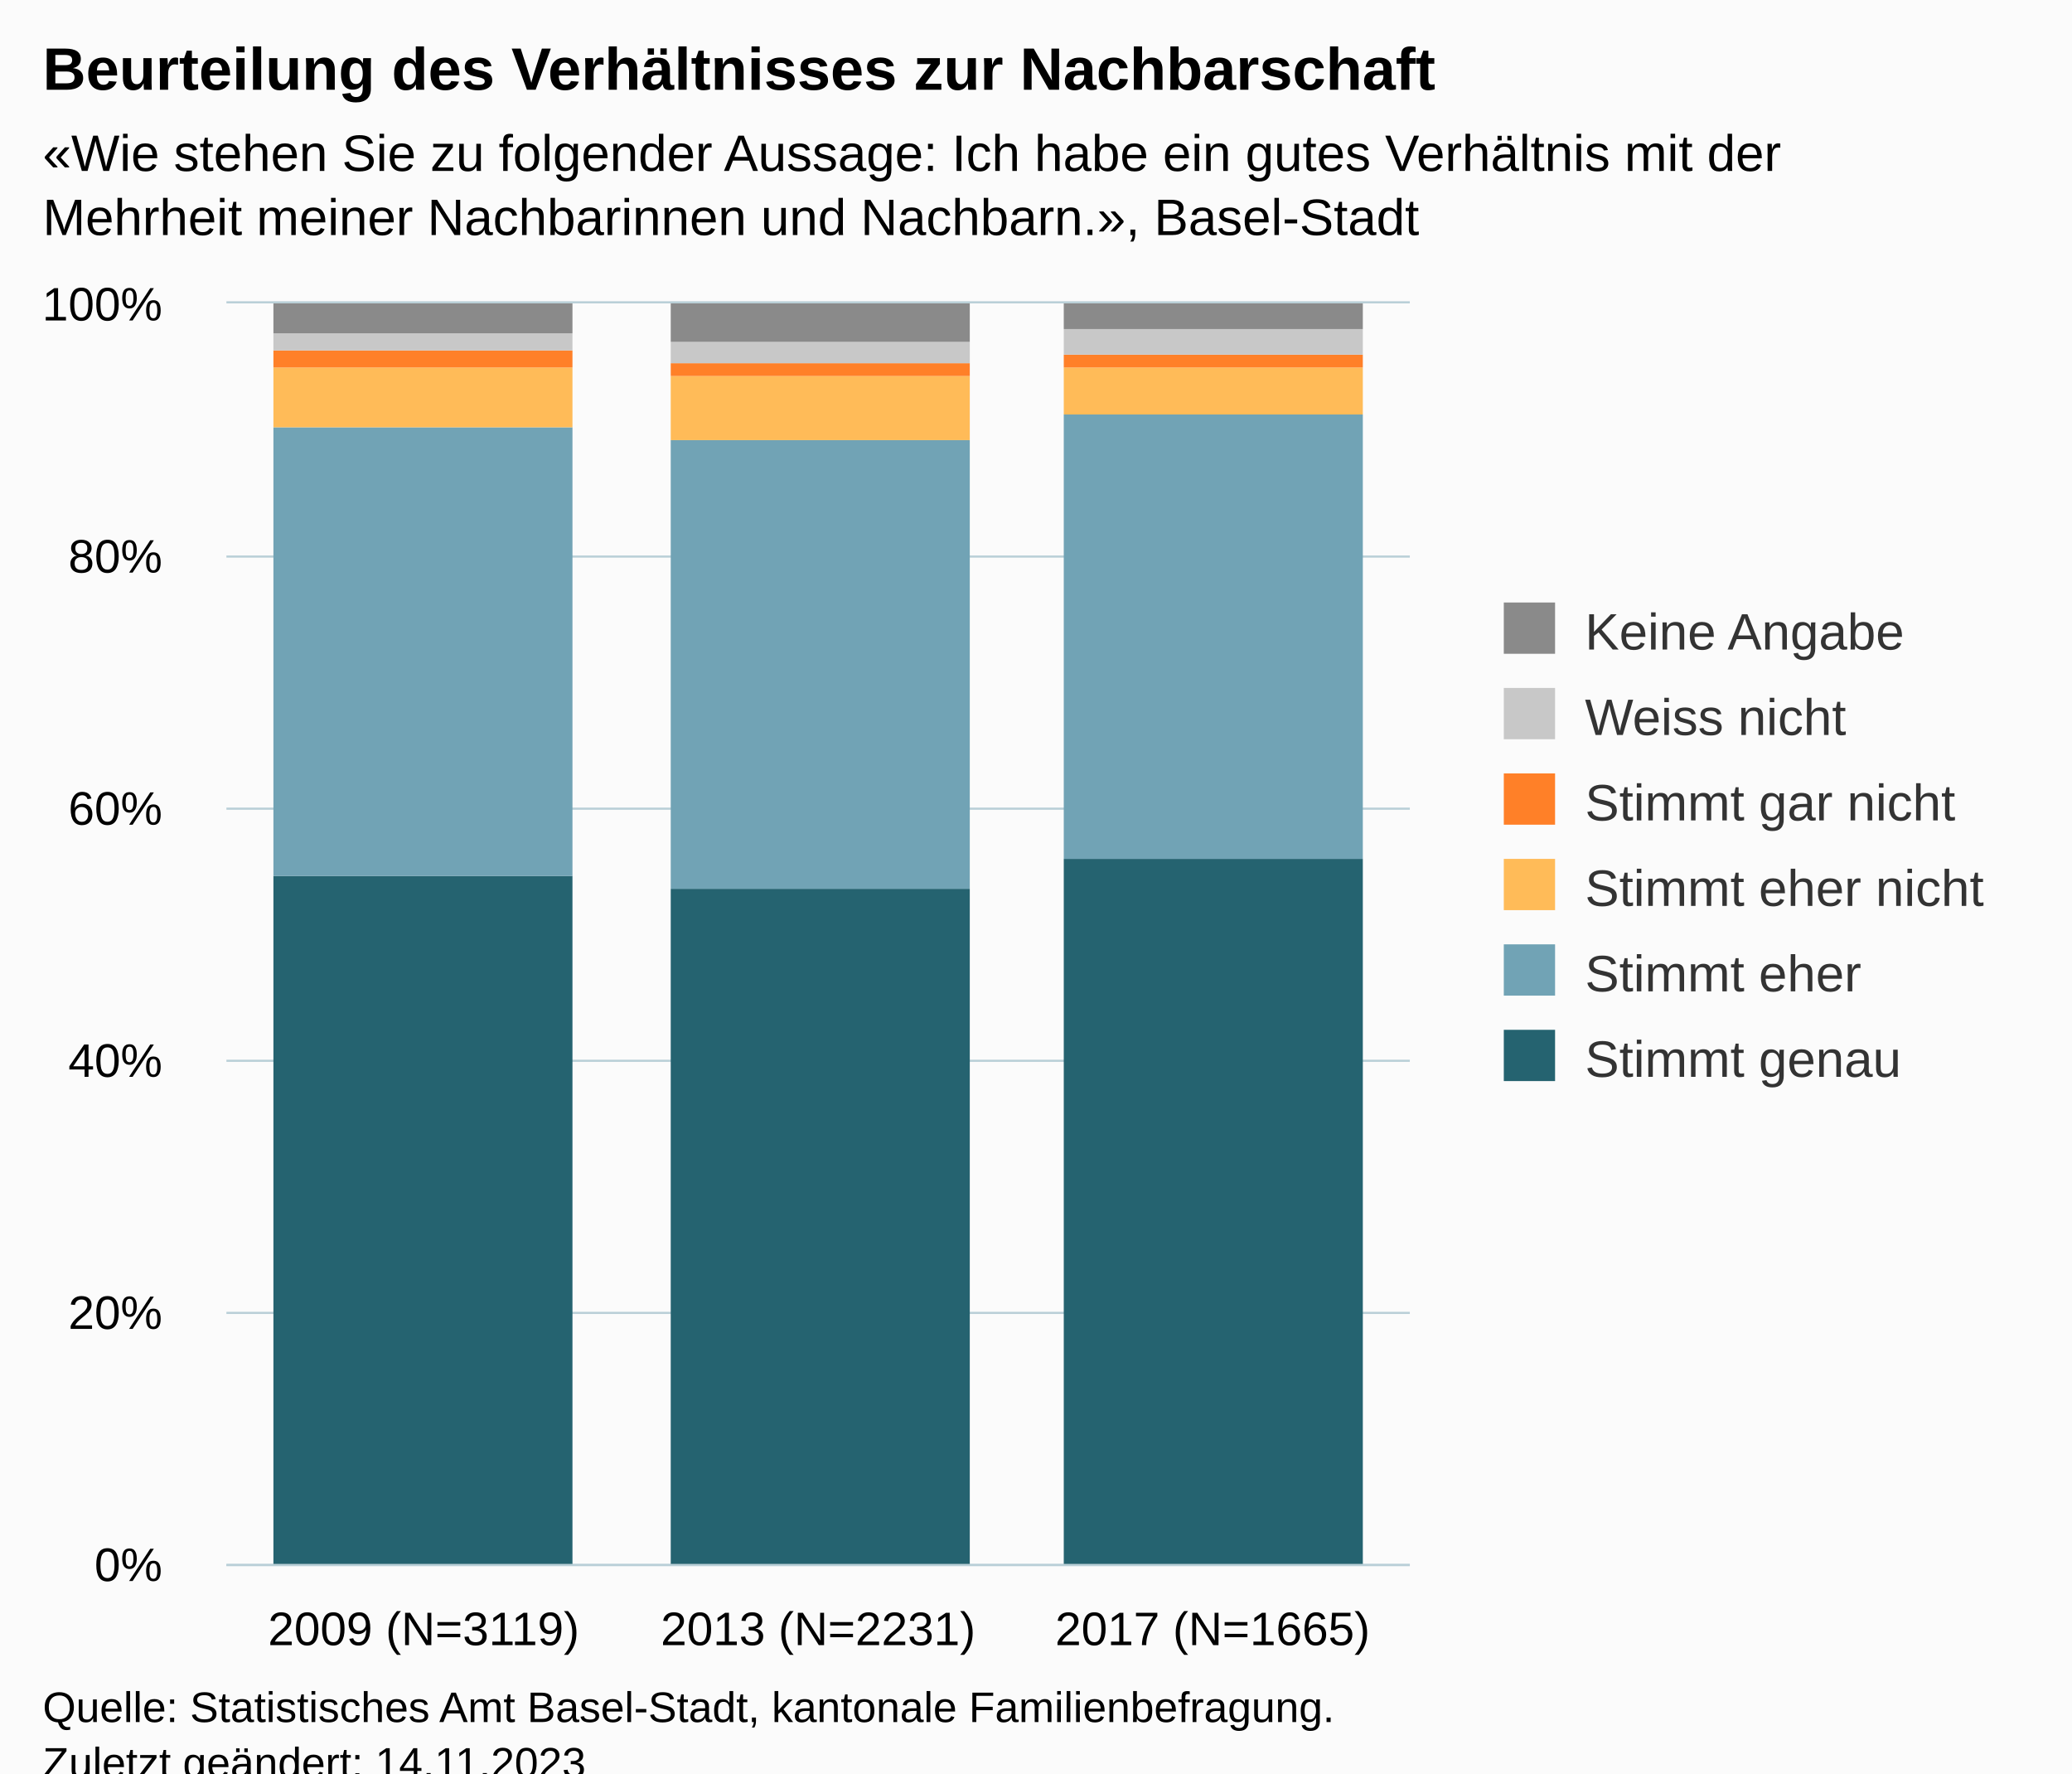
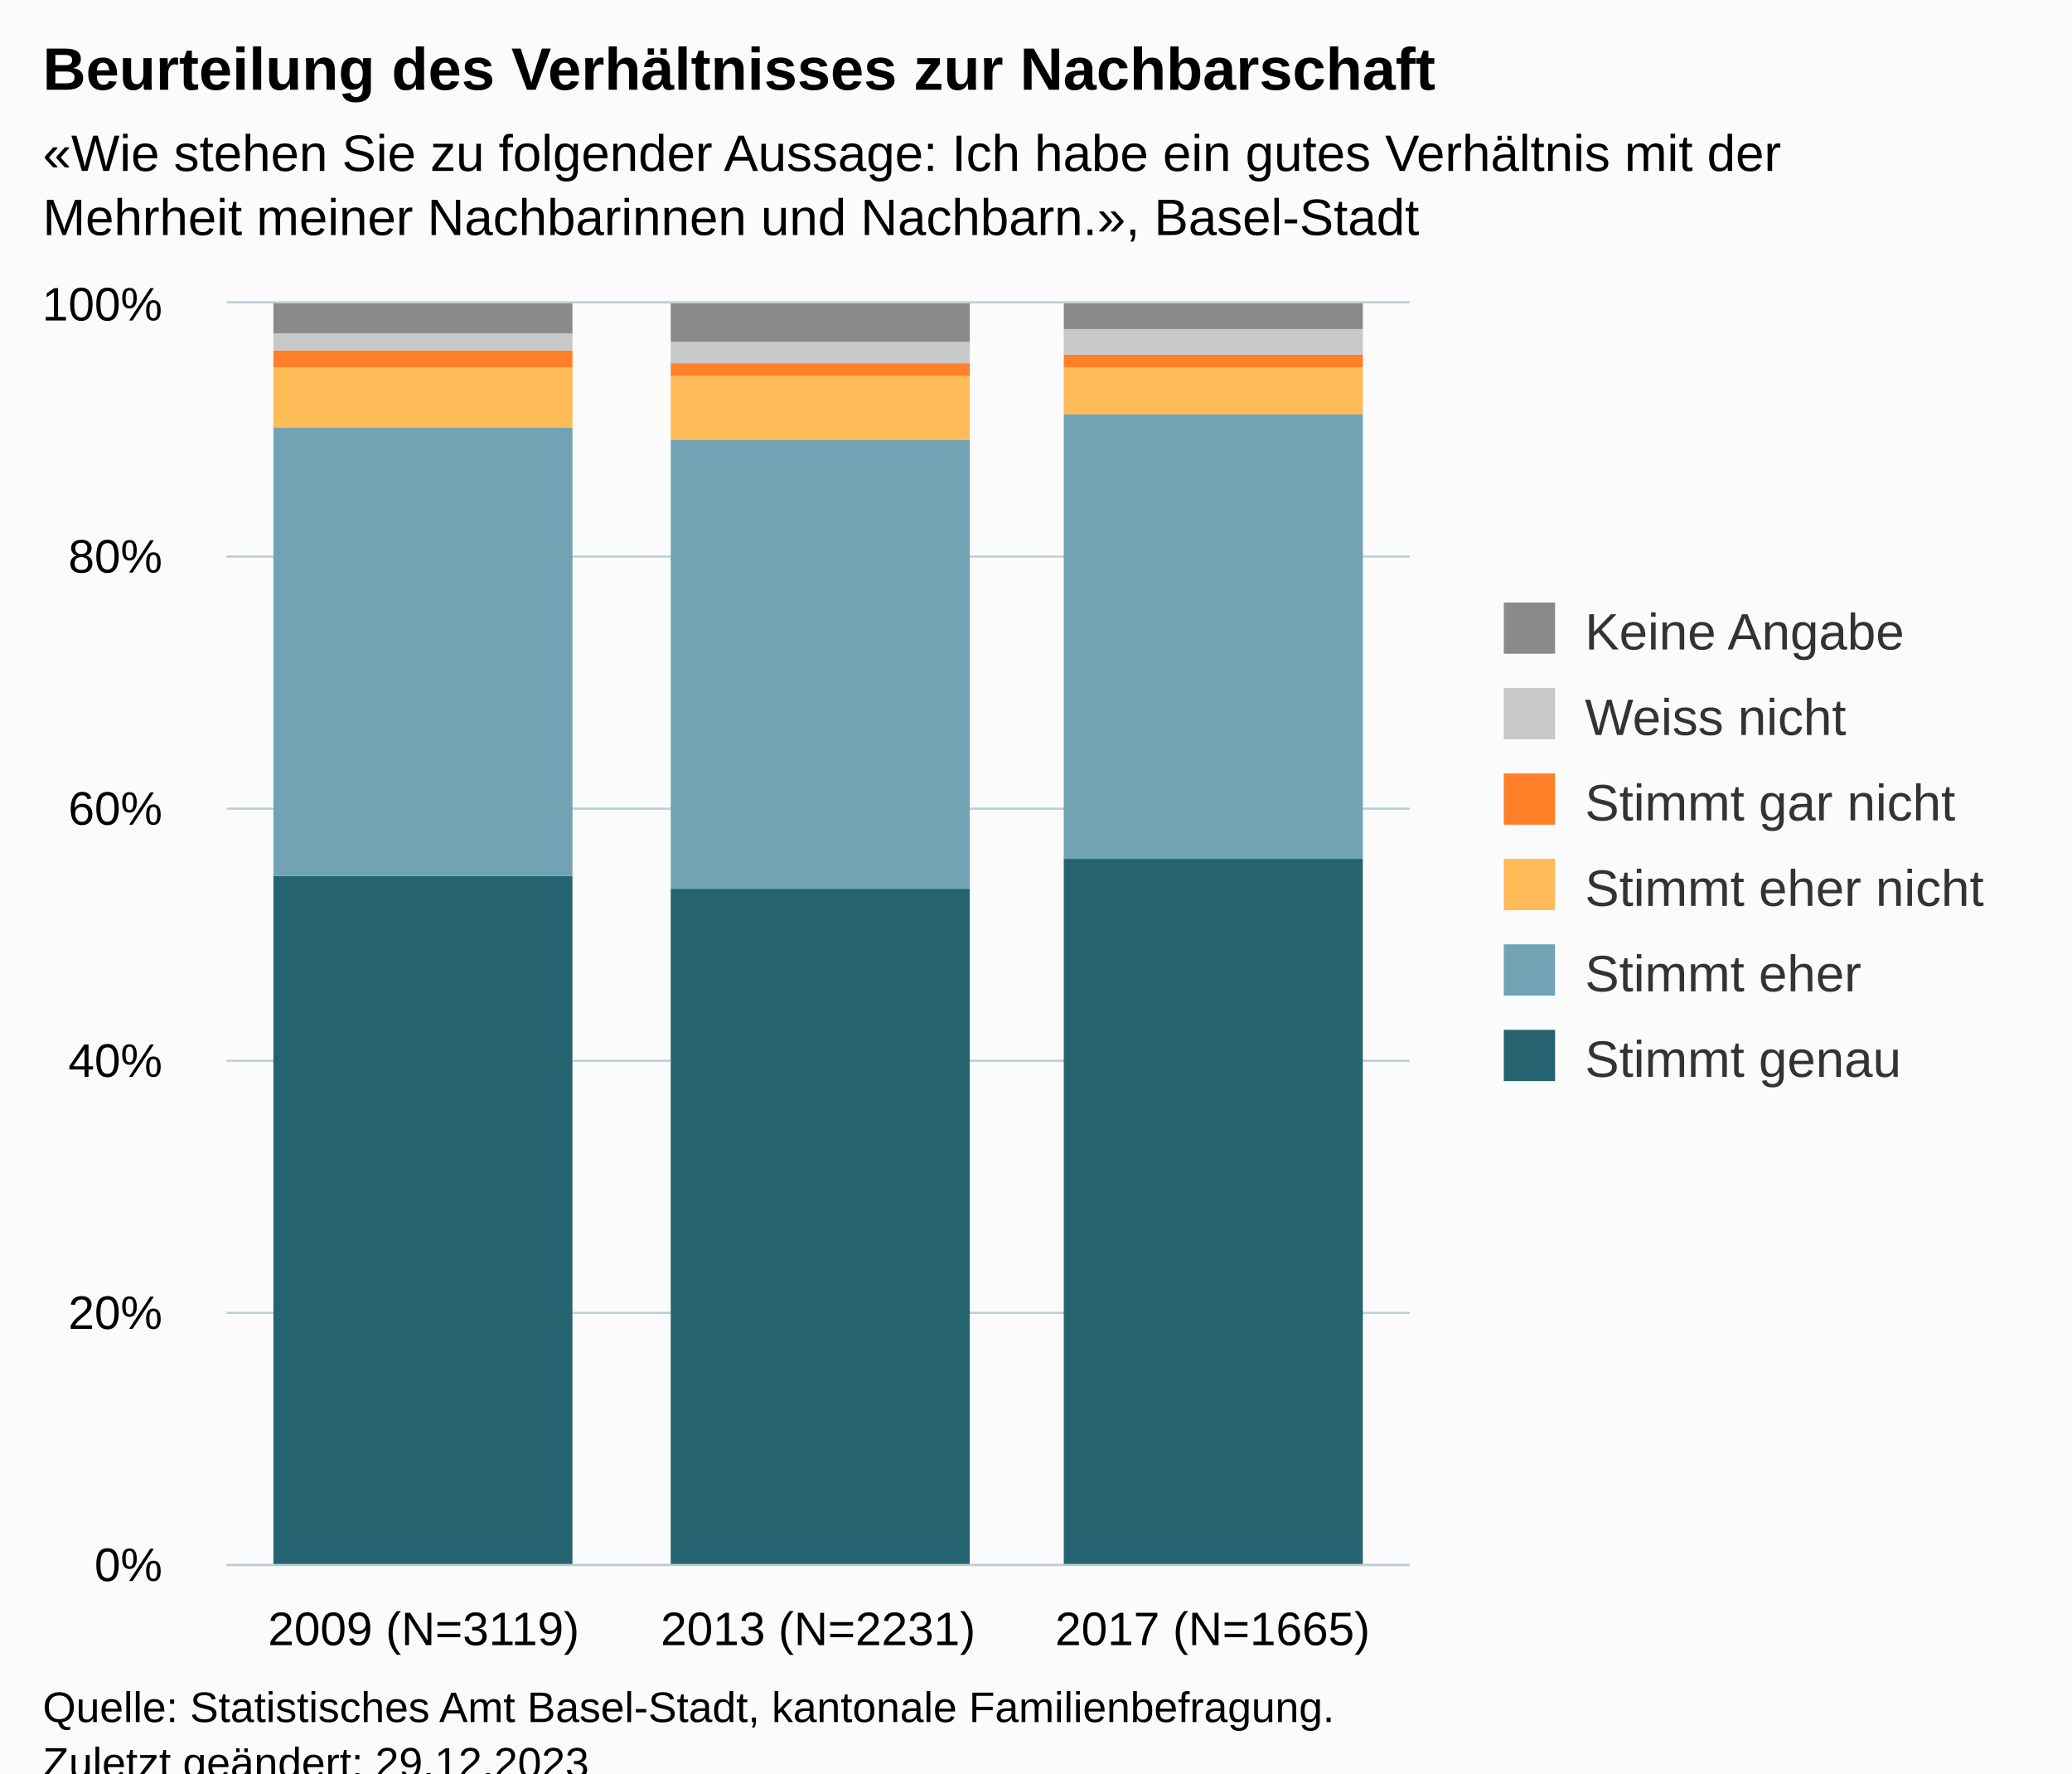
<svg xmlns="http://www.w3.org/2000/svg" version="1.1" class="highcharts-root" style="font-family:Arial;font-size:12px;" viewBox="0 0 485 415">
  <defs>
-     <clipPath id="highcharts-sum1bma-25-">
+     <clipPath id="highcharts-i8wtc6h-25-">
      <rect x="0" y="0" width="277" height="295" fill="none" />
    </clipPath>
-     <clipPath id="highcharts-sum1bma-29-">
+     <clipPath id="highcharts-i8wtc6h-29-">
      <rect x="0" y="0" width="277" height="295" fill="none" />
    </clipPath>
-     <clipPath id="highcharts-sum1bma-45-">
+     <clipPath id="highcharts-i8wtc6h-45-">
      <rect x="53" y="71" width="277" height="295" fill="none" />
    </clipPath>
  </defs>
  <rect fill="#fbfbfb" class="highcharts-background" x="0" y="0" width="485" height="428" rx="0" ry="0" />
  <rect fill="none" class="highcharts-plot-background" x="53" y="71" width="277" height="295" />
  <g class="highcharts-pane-group" data-z-index="0" />
  <g class="highcharts-grid highcharts-xaxis-grid" data-z-index="1">
    <path fill="none" data-z-index="1" class="highcharts-grid-line" d="M 144.5 71 L 144.5 366" opacity="1" />
    <path fill="none" data-z-index="1" class="highcharts-grid-line" d="M 237.5 71 L 237.5 366" opacity="1" />
    <path fill="none" data-z-index="1" class="highcharts-grid-line" d="M 329.5 71 L 329.5 366" opacity="1" />
    <path fill="none" data-z-index="1" class="highcharts-grid-line" d="M 52.5 71 L 52.5 366" opacity="1" />
  </g>
  <g class="highcharts-grid highcharts-yaxis-grid" data-z-index="1">
    <path fill="none" stroke="#B9CFD7" stroke-width="0.5" data-z-index="1" class="highcharts-grid-line" d="M 53 366.25 L 330 366.25" opacity="1" />
    <path fill="none" stroke="#B9CFD7" stroke-width="0.5" data-z-index="1" class="highcharts-grid-line" d="M 53 307.25 L 330 307.25" opacity="1" />
    <path fill="none" stroke="#B9CFD7" stroke-width="0.5" data-z-index="1" class="highcharts-grid-line" d="M 53 248.25 L 330 248.25" opacity="1" />
    <path fill="none" stroke="#B9CFD7" stroke-width="0.5" data-z-index="1" class="highcharts-grid-line" d="M 53 189.25 L 330 189.25" opacity="1" />
    <path fill="none" stroke="#B9CFD7" stroke-width="0.5" data-z-index="1" class="highcharts-grid-line" d="M 53 130.25 L 330 130.25" opacity="1" />
    <path fill="none" stroke="#B9CFD7" stroke-width="0.5" data-z-index="1" class="highcharts-grid-line" d="M 53 70.75 L 330 70.75" opacity="1" />
  </g>
  <rect fill="none" class="highcharts-plot-border" data-z-index="1" x="53" y="71" width="277" height="295" />
  <g class="highcharts-axis highcharts-xaxis" data-z-index="2">
    <path fill="none" class="highcharts-axis-line" stroke="#B9CFD7" stroke-width="0.5" data-z-index="7" d="M 53 366.25 L 330 366.25" />
  </g>
  <g class="highcharts-axis highcharts-yaxis" data-z-index="2">
    <path fill="none" class="highcharts-axis-line" data-z-index="7" d="M 53 71 L 53 366" />
  </g>
  <g class="highcharts-series-group" data-z-index="3">
-     <g class="highcharts-series highcharts-series-0 highcharts-column-series" data-z-index="0.1" opacity="1" transform="translate(53,71) scale(1 1)" clip-path="url(#highcharts-sum1bma-29-)">
+     <g class="highcharts-series highcharts-series-0 highcharts-column-series" data-z-index="0.1" opacity="1" transform="translate(53,71) scale(1 1)" clip-path="url(#highcharts-i8wtc6h-29-)">
      <rect x="11" y="134" width="70" height="162" fill="#256370" opacity="1" class="highcharts-point" />
      <rect x="104" y="137" width="70" height="159" fill="#256370" opacity="1" class="highcharts-point" />
      <rect x="196" y="130" width="70" height="166" fill="#256370" opacity="1" class="highcharts-point" />
    </g>
    <g class="highcharts-markers highcharts-series-0 highcharts-column-series" data-z-index="0.1" opacity="1" transform="translate(53,71) scale(1 1)" clip-path="none" />
-     <g class="highcharts-series highcharts-series-1 highcharts-column-series" data-z-index="0.1" opacity="1" transform="translate(53,71) scale(1 1)" clip-path="url(#highcharts-sum1bma-29-)">
+     <g class="highcharts-series highcharts-series-1 highcharts-column-series" data-z-index="0.1" opacity="1" transform="translate(53,71) scale(1 1)" clip-path="url(#highcharts-i8wtc6h-29-)">
      <rect x="11" y="29" width="70" height="105" fill="#71A3B5" opacity="1" class="highcharts-point" />
      <rect x="104" y="32" width="70" height="105" fill="#71A3B5" opacity="1" class="highcharts-point" />
      <rect x="196" y="26" width="70" height="104" fill="#71A3B5" opacity="1" class="highcharts-point" />
    </g>
    <g class="highcharts-markers highcharts-series-1 highcharts-column-series" data-z-index="0.1" opacity="1" transform="translate(53,71) scale(1 1)" clip-path="none" />
-     <g class="highcharts-series highcharts-series-2 highcharts-column-series" data-z-index="0.1" opacity="1" transform="translate(53,71) scale(1 1)" clip-path="url(#highcharts-sum1bma-29-)">
+     <g class="highcharts-series highcharts-series-2 highcharts-column-series" data-z-index="0.1" opacity="1" transform="translate(53,71) scale(1 1)" clip-path="url(#highcharts-i8wtc6h-29-)">
      <rect x="11" y="15" width="70" height="14" fill="#FFBB58" opacity="1" class="highcharts-point" />
      <rect x="104" y="17" width="70" height="15" fill="#FFBB58" opacity="1" class="highcharts-point" />
      <rect x="196" y="15" width="70" height="11" fill="#FFBB58" opacity="1" class="highcharts-point" />
    </g>
    <g class="highcharts-markers highcharts-series-2 highcharts-column-series" data-z-index="0.1" opacity="1" transform="translate(53,71) scale(1 1)" clip-path="none" />
-     <g class="highcharts-series highcharts-series-3 highcharts-column-series" data-z-index="0.1" opacity="1" transform="translate(53,71) scale(1 1)" clip-path="url(#highcharts-sum1bma-29-)">
+     <g class="highcharts-series highcharts-series-3 highcharts-column-series" data-z-index="0.1" opacity="1" transform="translate(53,71) scale(1 1)" clip-path="url(#highcharts-i8wtc6h-29-)">
      <rect x="11" y="11" width="70" height="4" fill="#FF8028" opacity="1" class="highcharts-point" />
      <rect x="104" y="14" width="70" height="3" fill="#FF8028" opacity="1" class="highcharts-point" />
      <rect x="196" y="12" width="70" height="3" fill="#FF8028" opacity="1" class="highcharts-point" />
    </g>
    <g class="highcharts-markers highcharts-series-3 highcharts-column-series" data-z-index="0.1" opacity="1" transform="translate(53,71) scale(1 1)" clip-path="none" />
-     <g class="highcharts-series highcharts-series-4 highcharts-column-series" data-z-index="0.1" opacity="1" transform="translate(53,71) scale(1 1)" clip-path="url(#highcharts-sum1bma-29-)">
+     <g class="highcharts-series highcharts-series-4 highcharts-column-series" data-z-index="0.1" opacity="1" transform="translate(53,71) scale(1 1)" clip-path="url(#highcharts-i8wtc6h-29-)">
      <rect x="11" y="7" width="70" height="4" fill="#C8C8C8" opacity="1" class="highcharts-point" />
      <rect x="104" y="9" width="70" height="5" fill="#C8C8C8" opacity="1" class="highcharts-point" />
      <rect x="196" y="6" width="70" height="6" fill="#C8C8C8" opacity="1" class="highcharts-point" />
    </g>
    <g class="highcharts-markers highcharts-series-4 highcharts-column-series" data-z-index="0.1" opacity="1" transform="translate(53,71) scale(1 1)" clip-path="none" />
-     <g class="highcharts-series highcharts-series-5 highcharts-column-series" data-z-index="0.1" opacity="1" transform="translate(53,71) scale(1 1)" clip-path="url(#highcharts-sum1bma-29-)">
+     <g class="highcharts-series highcharts-series-5 highcharts-column-series" data-z-index="0.1" opacity="1" transform="translate(53,71) scale(1 1)" clip-path="url(#highcharts-i8wtc6h-29-)">
      <rect x="11" y="0" width="70" height="7" fill="#8A8A8A" opacity="1" class="highcharts-point" />
      <rect x="104" y="0" width="70" height="9" fill="#8A8A8A" opacity="1" class="highcharts-point" />
      <rect x="196" y="0" width="70" height="6" fill="#8A8A8A" opacity="1" class="highcharts-point" />
    </g>
    <g class="highcharts-markers highcharts-series-5 highcharts-column-series" data-z-index="0.1" opacity="1" transform="translate(53,71) scale(1 1)" clip-path="none" />
  </g>
  <text x="10" text-anchor="start" class="highcharts-title" data-z-index="4" style="color:#000000;font-size:14px;font-weight:bold;fill:#000000;" y="21">
    <tspan>Beurteilung des Verhältnisses zur Nachbarschaft</tspan>
  </text>
  <text x="10" text-anchor="start" class="highcharts-subtitle" data-z-index="4" style="color:#000000;font-size:12px;fill:#000000;" y="40">
    <tspan>«Wie stehen Sie zu folgender Aussage: Ich habe ein gutes Verhältnis mit der</tspan>
    <tspan dy="15" x="10">Mehrheit meiner Nachbarinnen und Nachbarn.», Basel-Stadt</tspan>
  </text>
  <text x="10" text-anchor="start" class="highcharts-caption" data-z-index="4" style="color:#666666;fill:#666666;" y="400" />
  <g class="highcharts-legend" data-z-index="7" transform="translate(342,134)">
    <rect fill="none" class="highcharts-legend-box" rx="0" ry="0" x="0" y="0" width="133" height="131" visibility="visible" />
    <g data-z-index="1">
      <g>
        <g class="highcharts-legend-item highcharts-column-series highcharts-color-undefined highcharts-series-5" data-z-index="1" transform="translate(8,3)">
          <text x="21" style="color:#333333;cursor:pointer;font-size:12px;font-weight:normal;fill:#333333;" text-anchor="start" data-z-index="2" y="15">
            <tspan>Keine Angabe</tspan>
          </text>
          <rect x="2" y="4" width="12" height="12" fill="#8A8A8A" class="highcharts-point" data-z-index="3" />
        </g>
        <g class="highcharts-legend-item highcharts-column-series highcharts-color-undefined highcharts-series-4" data-z-index="1" transform="translate(8,23)">
          <text x="21" y="15" style="color:#333333;cursor:pointer;font-size:12px;font-weight:normal;fill:#333333;" text-anchor="start" data-z-index="2">
            <tspan>Weiss nicht</tspan>
          </text>
          <rect x="2" y="4" width="12" height="12" fill="#C8C8C8" class="highcharts-point" data-z-index="3" />
        </g>
        <g class="highcharts-legend-item highcharts-column-series highcharts-color-undefined highcharts-series-3" data-z-index="1" transform="translate(8,43)">
          <text x="21" y="15" style="color:#333333;cursor:pointer;font-size:12px;font-weight:normal;fill:#333333;" text-anchor="start" data-z-index="2">
            <tspan>Stimmt gar nicht</tspan>
          </text>
          <rect x="2" y="4" width="12" height="12" fill="#FF8028" class="highcharts-point" data-z-index="3" />
        </g>
        <g class="highcharts-legend-item highcharts-column-series highcharts-color-undefined highcharts-series-2" data-z-index="1" transform="translate(8,63)">
          <text x="21" y="15" style="color:#333333;cursor:pointer;font-size:12px;font-weight:normal;fill:#333333;" text-anchor="start" data-z-index="2">
            <tspan>Stimmt eher nicht</tspan>
          </text>
          <rect x="2" y="4" width="12" height="12" fill="#FFBB58" class="highcharts-point" data-z-index="3" />
        </g>
        <g class="highcharts-legend-item highcharts-column-series highcharts-color-undefined highcharts-series-1" data-z-index="1" transform="translate(8,83)">
          <text x="21" y="15" style="color:#333333;cursor:pointer;font-size:12px;font-weight:normal;fill:#333333;" text-anchor="start" data-z-index="2">
            <tspan>Stimmt eher</tspan>
          </text>
          <rect x="2" y="4" width="12" height="12" fill="#71A3B5" class="highcharts-point" data-z-index="3" />
        </g>
        <g class="highcharts-legend-item highcharts-column-series highcharts-color-undefined highcharts-series-0" data-z-index="1" transform="translate(8,103)">
          <text x="21" y="15" style="color:#333333;cursor:pointer;font-size:12px;font-weight:normal;fill:#333333;" text-anchor="start" data-z-index="2">
            <tspan>Stimmt genau</tspan>
          </text>
          <rect x="2" y="4" width="12" height="12" fill="#256370" class="highcharts-point" data-z-index="3" />
        </g>
      </g>
    </g>
  </g>
  <g class="highcharts-axis-labels highcharts-xaxis-labels" data-z-index="7">
    <text x="99.167" style="color:#000000;cursor:default;font-size:11px;white-space:nowrap;fill:#000000;" text-anchor="middle" transform="translate(0,0)" y="385" opacity="1">
      <tspan>2009 (N=3119)</tspan>
    </text>
    <text x="191.5" style="color:#000000;cursor:default;font-size:11px;white-space:nowrap;fill:#000000;" text-anchor="middle" transform="translate(0,0)" y="385" opacity="1">
      <tspan>2013 (N=2231)</tspan>
    </text>
    <text x="283.833" style="color:#000000;cursor:default;font-size:11px;white-space:nowrap;fill:#000000;" text-anchor="middle" transform="translate(0,0)" y="385" opacity="1">
      <tspan>2017 (N=1665)</tspan>
    </text>
  </g>
  <g class="highcharts-axis-labels highcharts-yaxis-labels" data-z-index="7">
    <text x="38" style="color:#000000;cursor:default;font-size:11px;white-space:nowrap;fill:#000000;" text-anchor="end" transform="translate(0,0)" y="370" opacity="1">0%</text>
    <text x="38" style="color:#000000;cursor:default;font-size:11px;white-space:nowrap;fill:#000000;" text-anchor="end" transform="translate(0,0)" y="311" opacity="1">20%</text>
    <text x="38" style="color:#000000;cursor:default;font-size:11px;white-space:nowrap;fill:#000000;" text-anchor="end" transform="translate(0,0)" y="252" opacity="1">40%</text>
    <text x="38" style="color:#000000;cursor:default;font-size:11px;white-space:nowrap;fill:#000000;" text-anchor="end" transform="translate(0,0)" y="193" opacity="1">60%</text>
    <text x="38" style="color:#000000;cursor:default;font-size:11px;white-space:nowrap;fill:#000000;" text-anchor="end" transform="translate(0,0)" y="134" opacity="1">80%</text>
    <text x="38" style="color:#000000;cursor:default;font-size:11px;white-space:nowrap;fill:#000000;" text-anchor="end" transform="translate(0,0)" y="75" opacity="1">100%</text>
  </g>
  <text x="10" class="highcharts-credits" text-anchor="start" data-z-index="8" style="cursor:default;color:#000000;font-size:10px;fill:#000000;" y="403">
    <tspan>Quelle: Statistisches Amt Basel-Stadt, kantonale Familienbefragung.</tspan>
-     <tspan x="10" dy="13">Zuletzt geändert: 14.11.2023</tspan>
+     <tspan x="10" dy="13">Zuletzt geändert: 29.12.2023</tspan>
  </text>
-   <g class="highcharts-control-points" data-z-index="99" clip-path="url(#highcharts-sum1bma-45-)" />
+   <g class="highcharts-control-points" data-z-index="99" clip-path="url(#highcharts-i8wtc6h-45-)" />
</svg>
